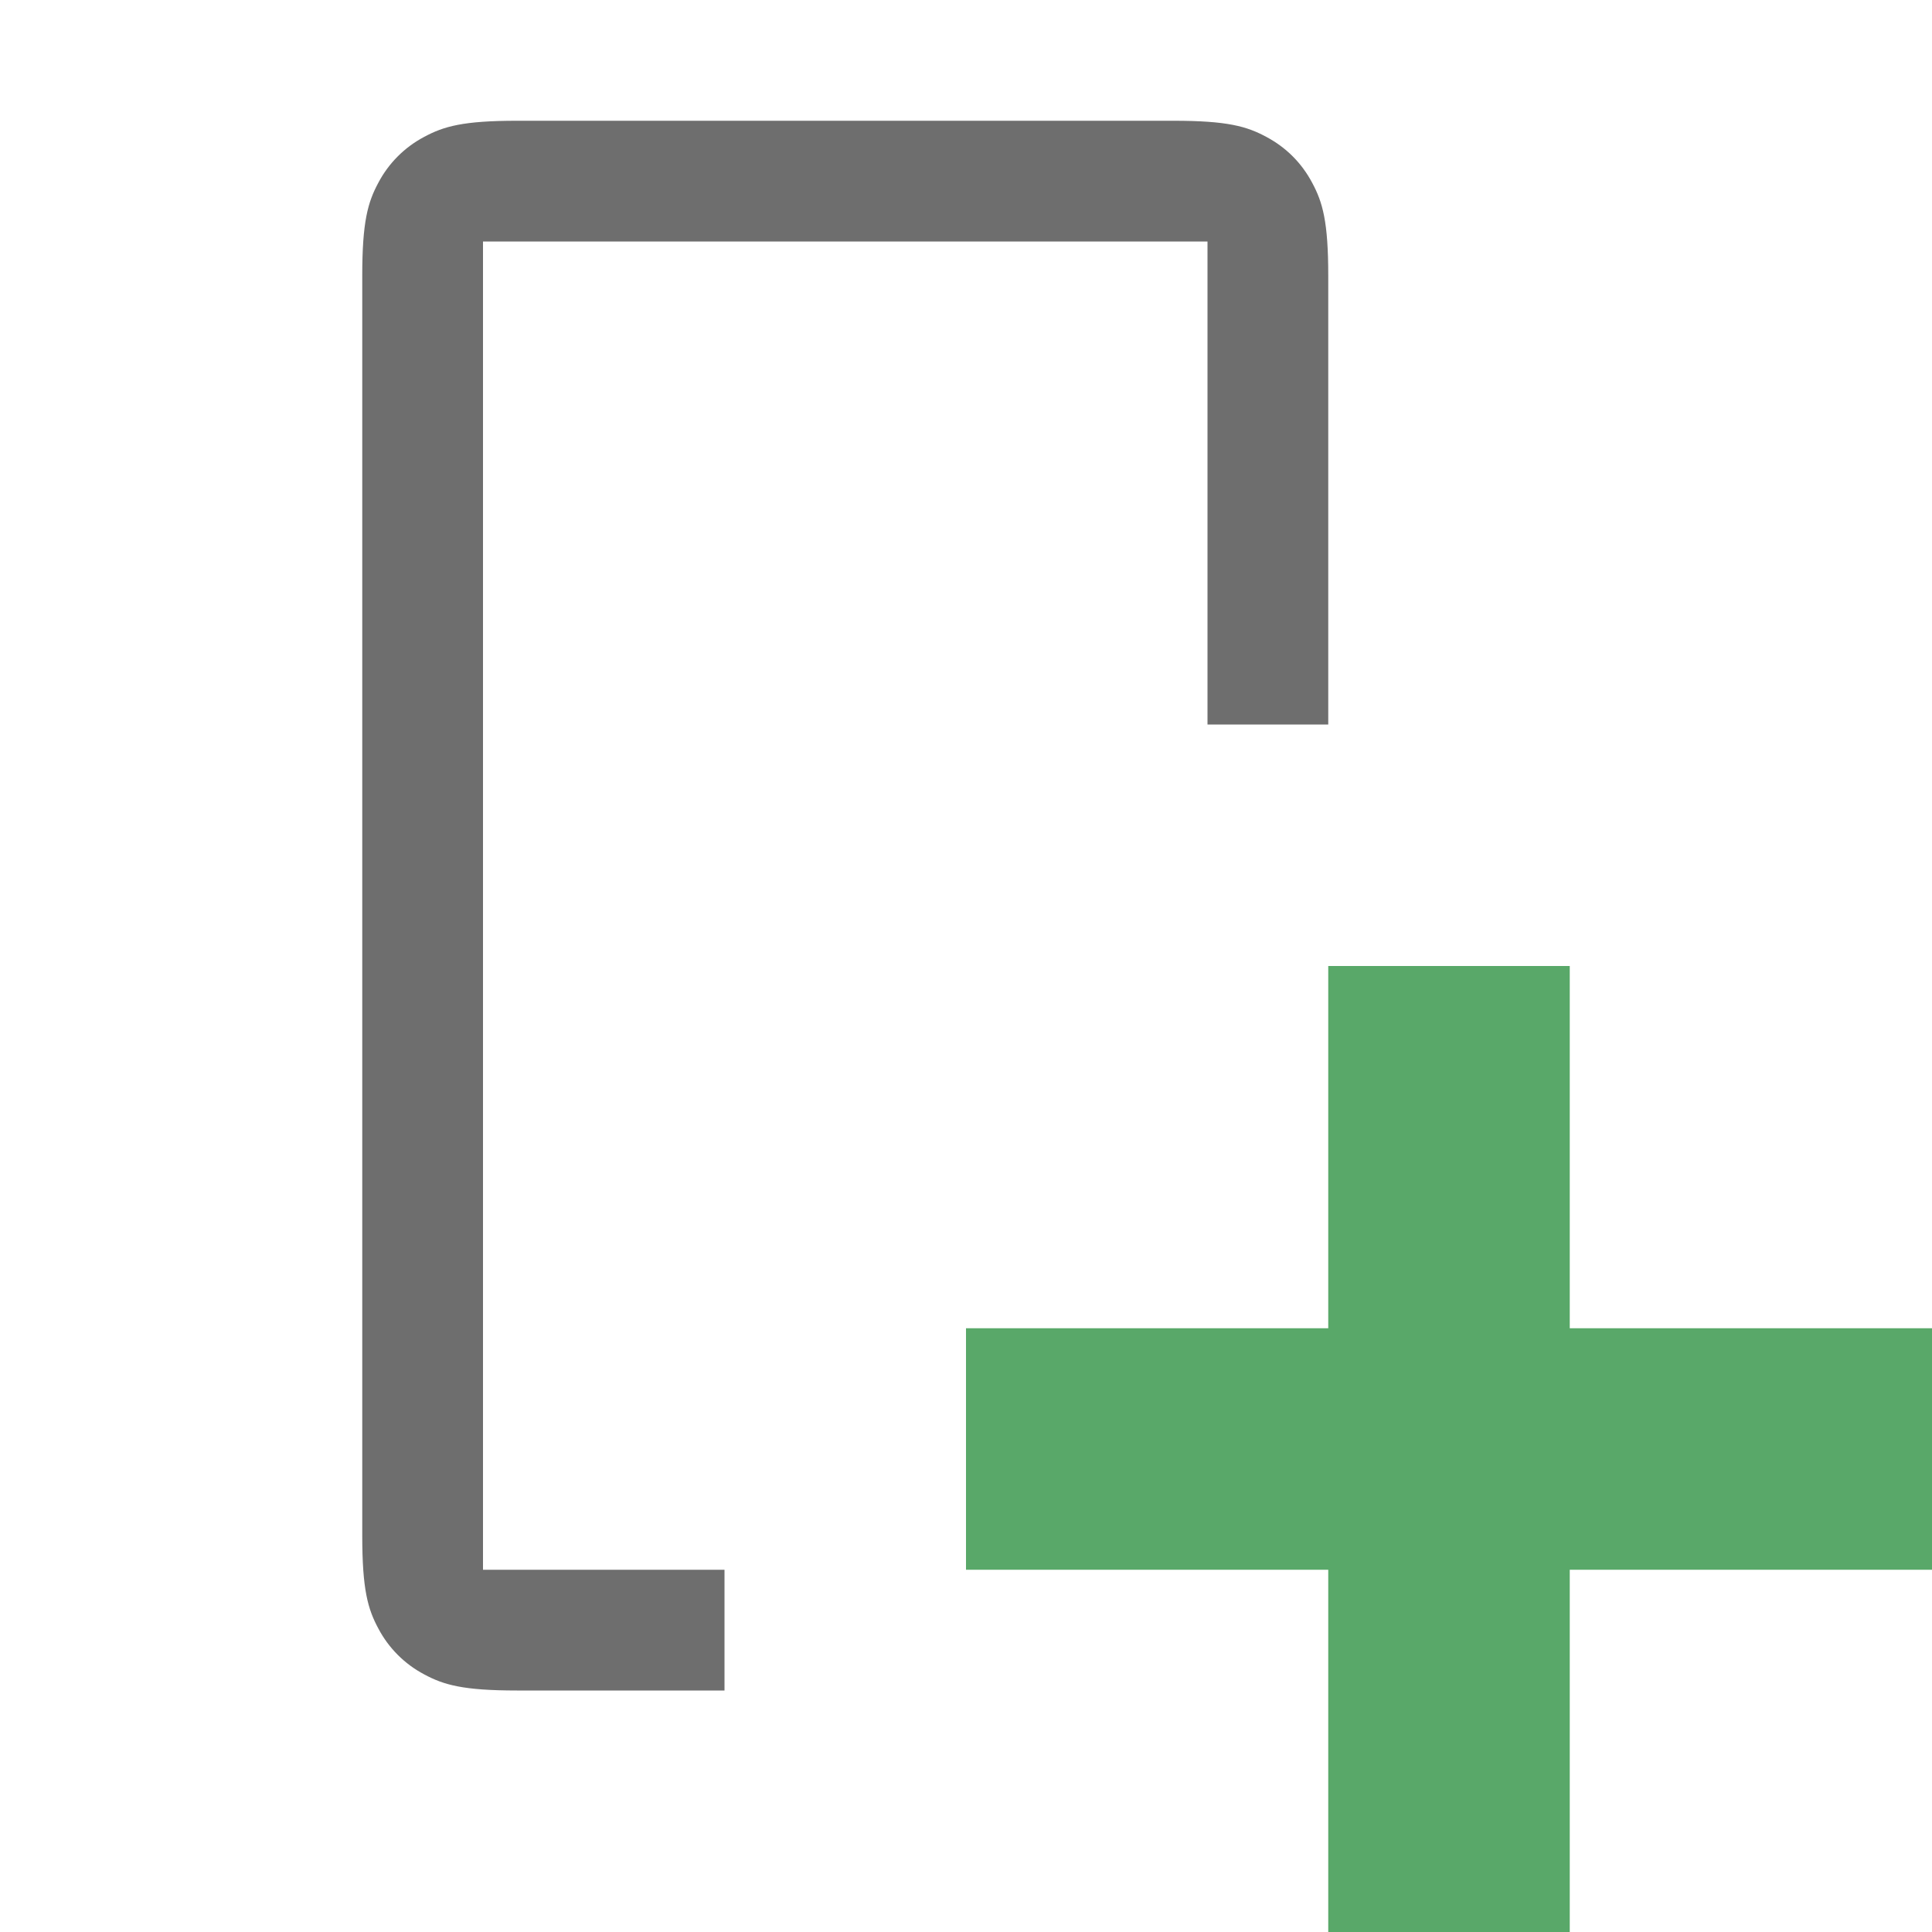
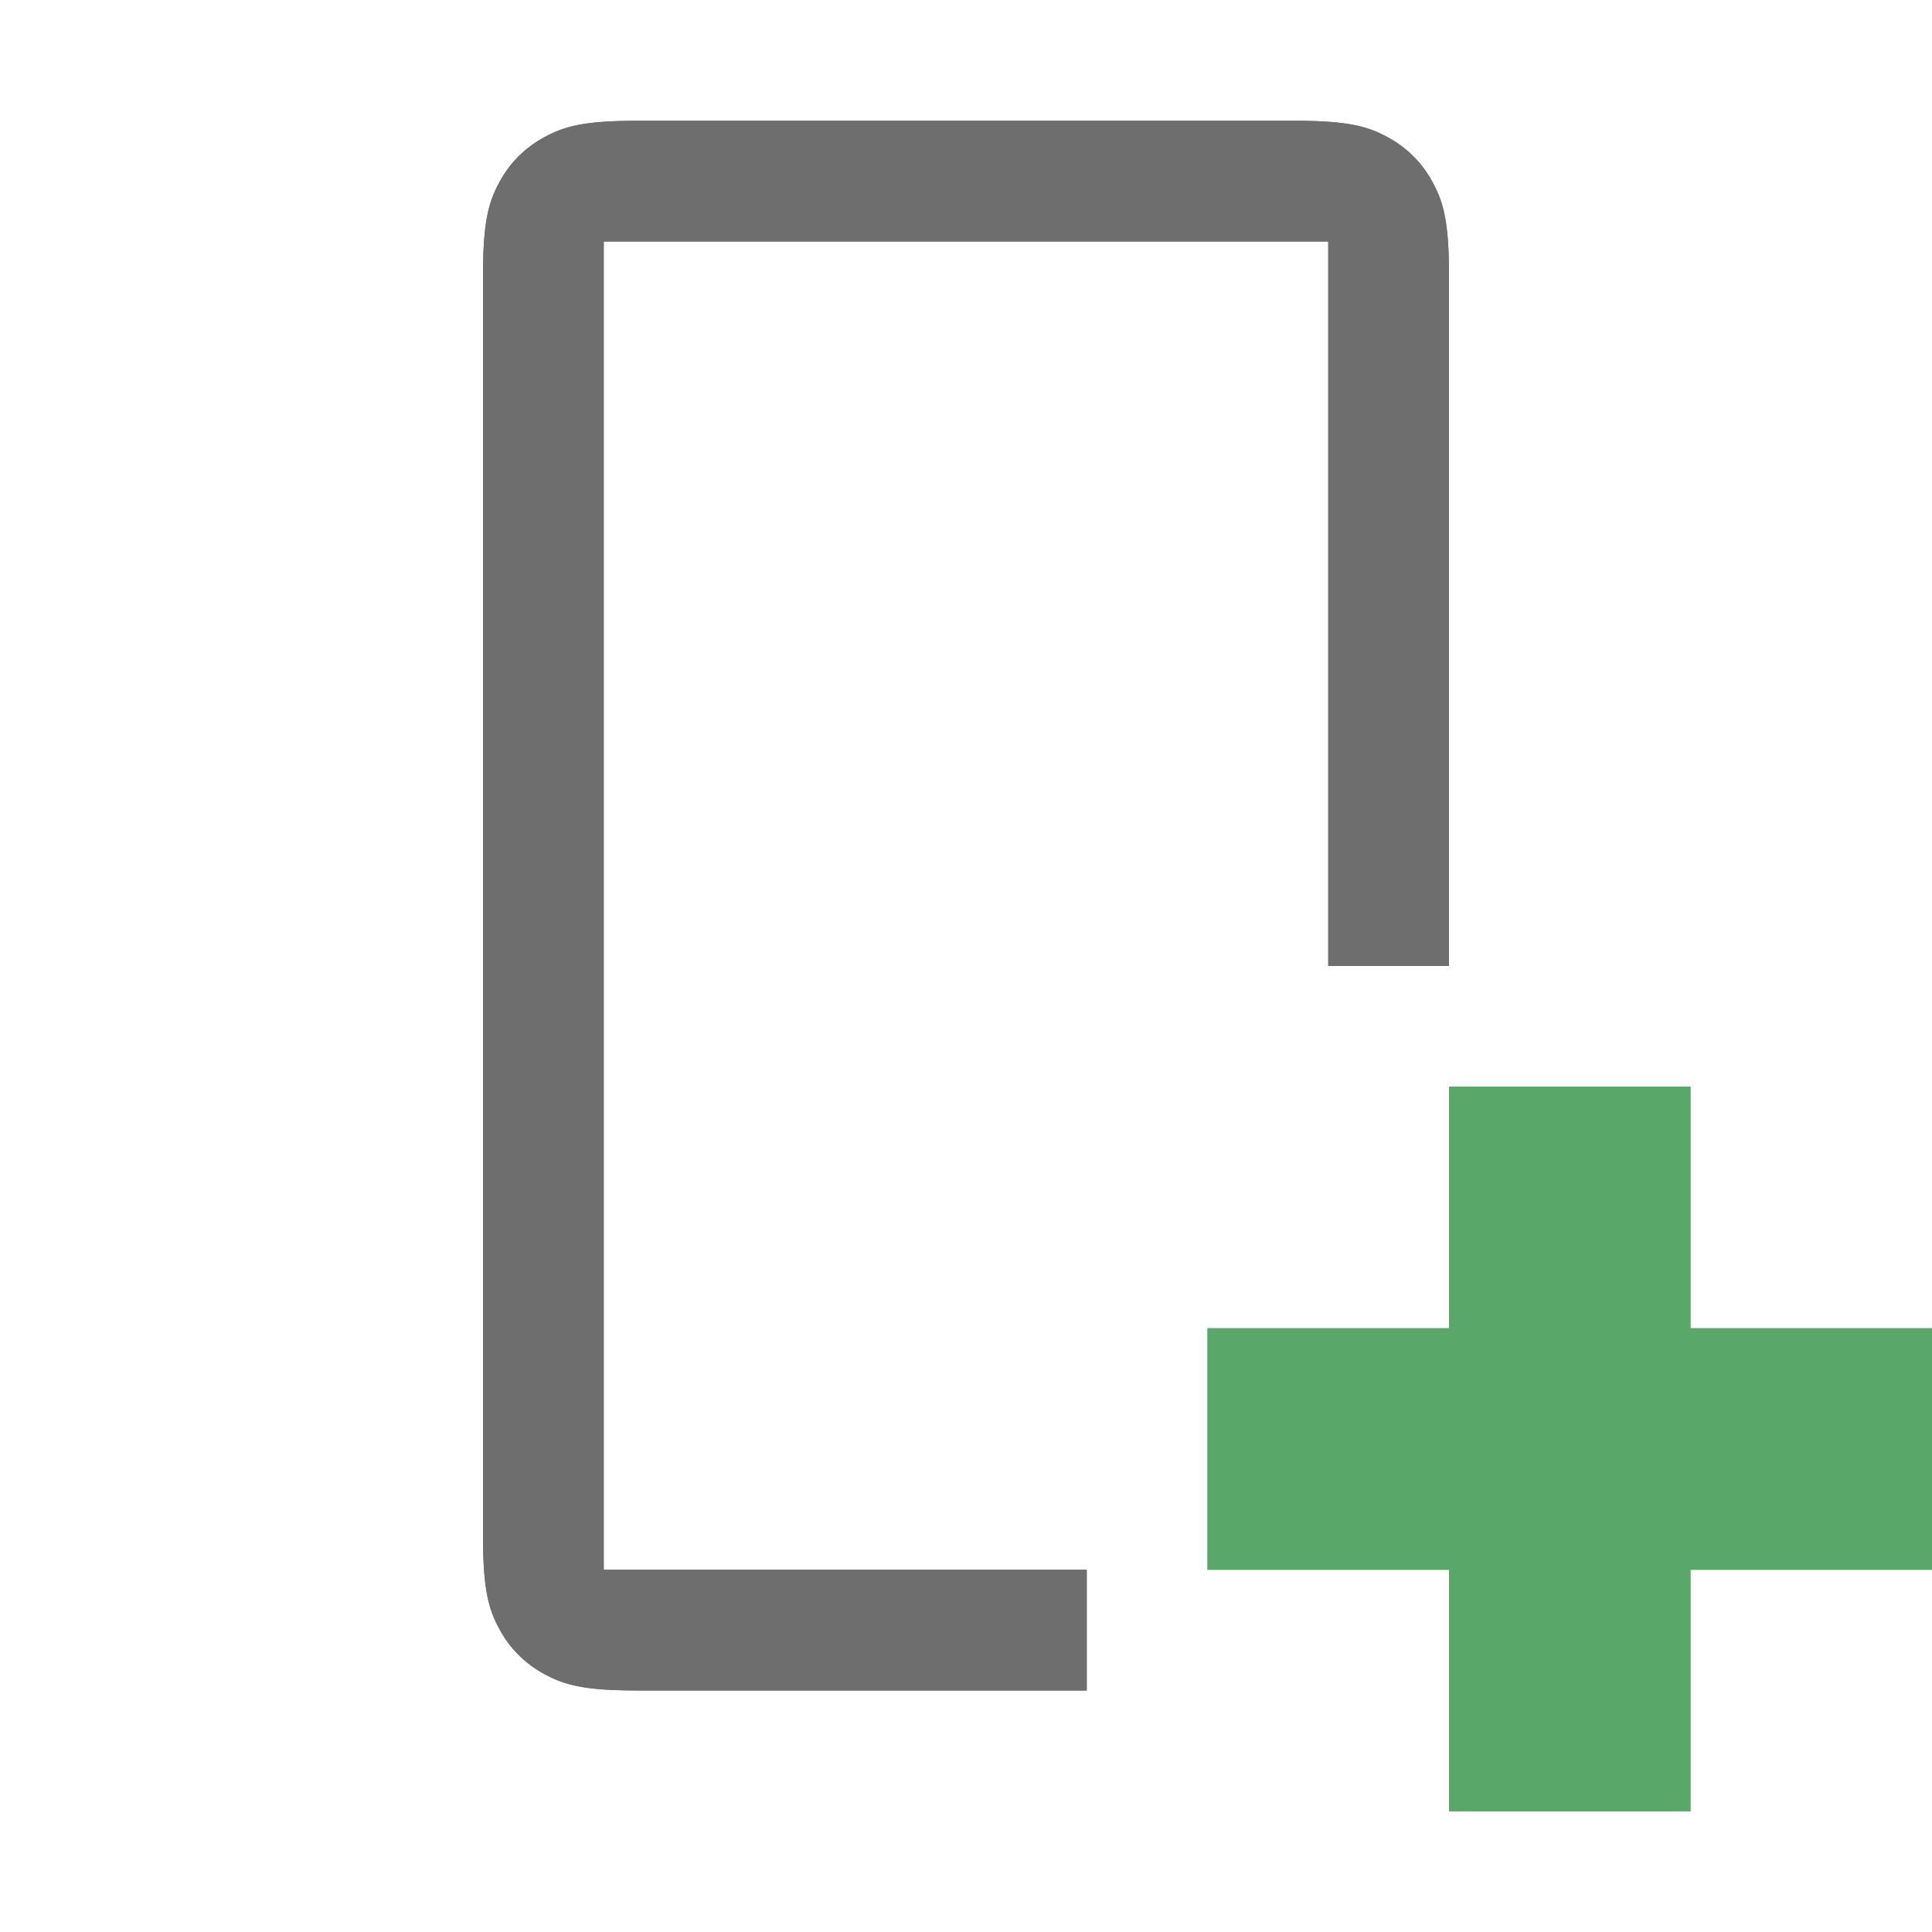
<svg xmlns="http://www.w3.org/2000/svg" width="16" height="16" viewBox="0 0 16 16">
  <rect width="16" height="16" fill="none" />
  <g fill="none" fill-rule="evenodd">
-     <path d="M6 14H4.282c-.446 0-.607-.046-.77-.134a.909.909 0 0 1-.378-.378c-.088-.163-.134-.324-.134-.77V2.282c0-.446.046-.607.134-.77a.909.909 0 0 1 .378-.378c.163-.088.324-.134.77-.134h5.436c.446 0 .607.046.77.134.163.087.291.215.378.378.088.163.134.324.134.77V6h-1V2H4v11h2v1z" fill="#6E6E6E" />
-     <path d="M13 11h3v2h-3v3h-2v-3H8v-2h3V8h2v3z" fill="#59A869" />
+     <path d="M12 8h-1V2H5v11h4v1H5.282c-.446 0-.607-.046-.77-.134a.909.909 0 0 1-.378-.378c-.088-.163-.134-.324-.134-.77V2.282c0-.446.046-.607.134-.77a.909.909 0 0 1 .378-.378c.163-.088.324-.134.77-.134h5.436c.446 0 .607.046.77.134.163.087.291.215.378.378.088.163.134.324.134.77V8z" fill="#6E6E6E" />
+     <g fill="#59A869">
+       <path d="M12 9h2v6h-2z" />
+       <path d="M10 11h6v2h-6z" />
+     </g>
+     <path d="M12 8h-1V2H5v11h4v1H5.282c-.446 0-.607-.046-.77-.134a.909.909 0 0 1-.378-.378c-.088-.163-.134-.324-.134-.77V2.282c0-.446.046-.607.134-.77a.909.909 0 0 1 .378-.378c.163-.088.324-.134.77-.134h5.436c.446 0 .607.046.77.134.163.087.291.215.378.378.088.163.134.324.134.77V8z" fill="#6E6E6E" />
+     <g fill="#59A869">
+       <path d="M12 9h2v6h-2z" />
+       <path d="M10 11h6v2h-6z" />
+     </g>
  </g>
</svg>
